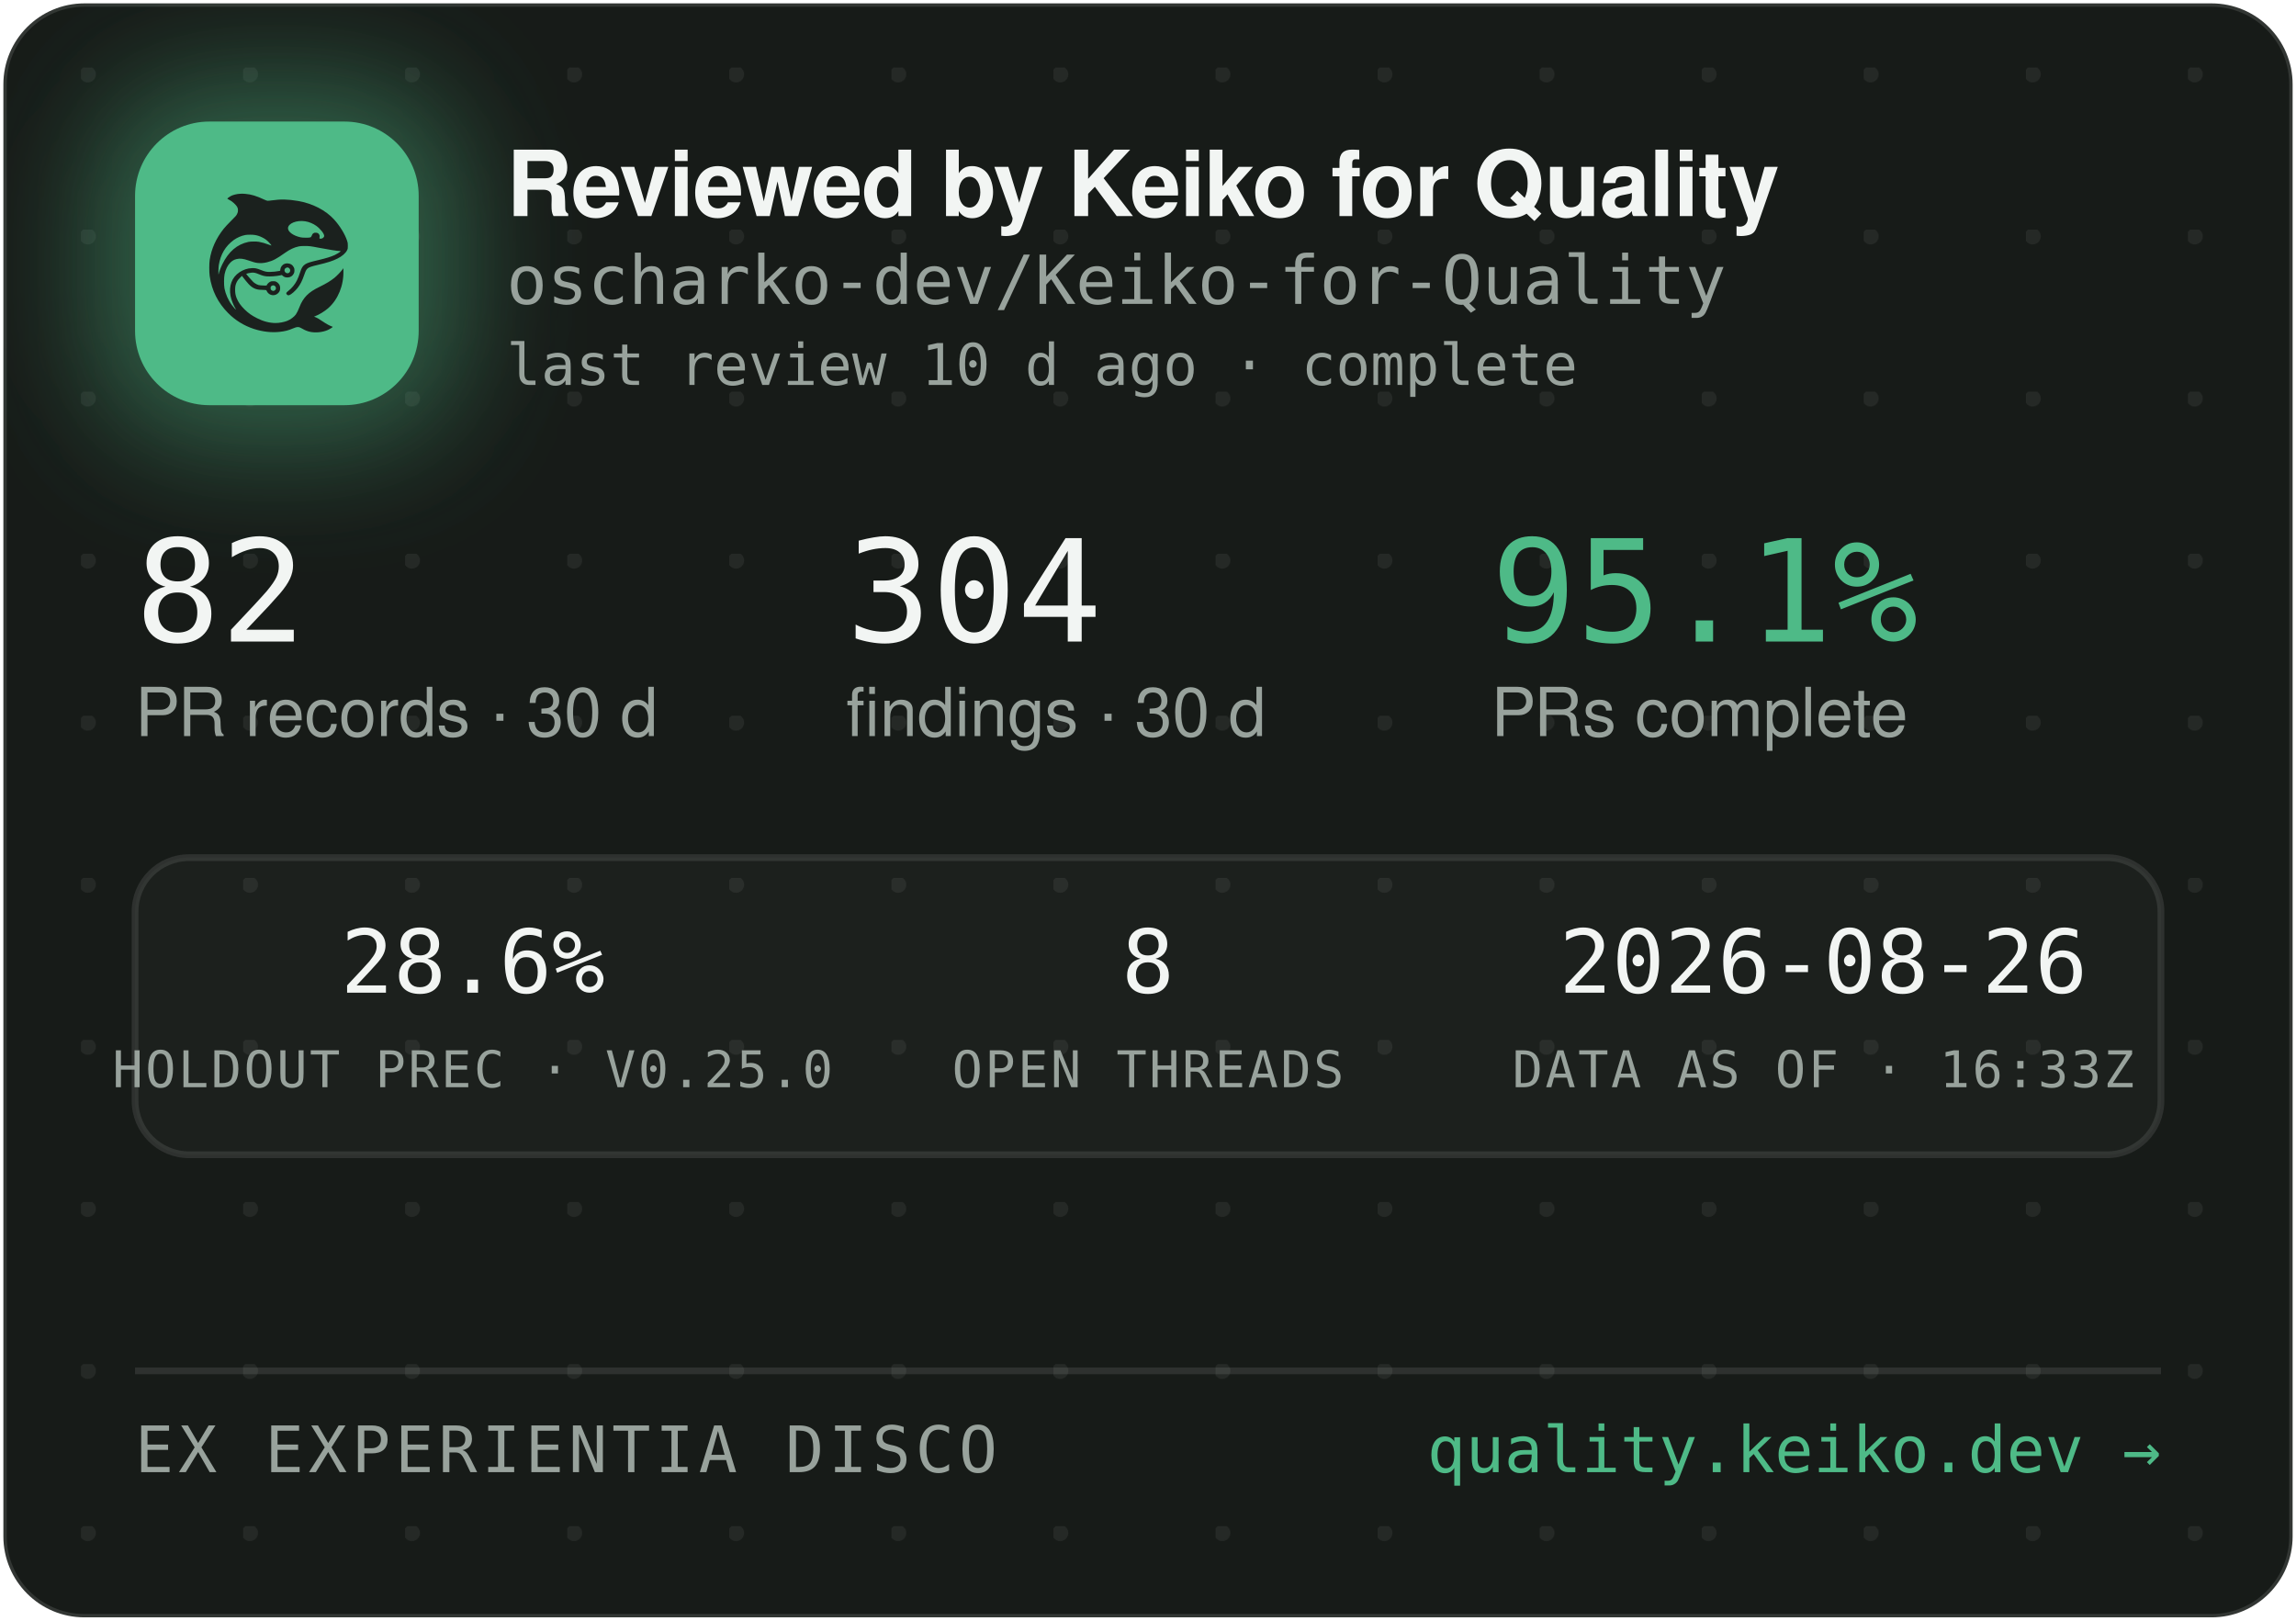
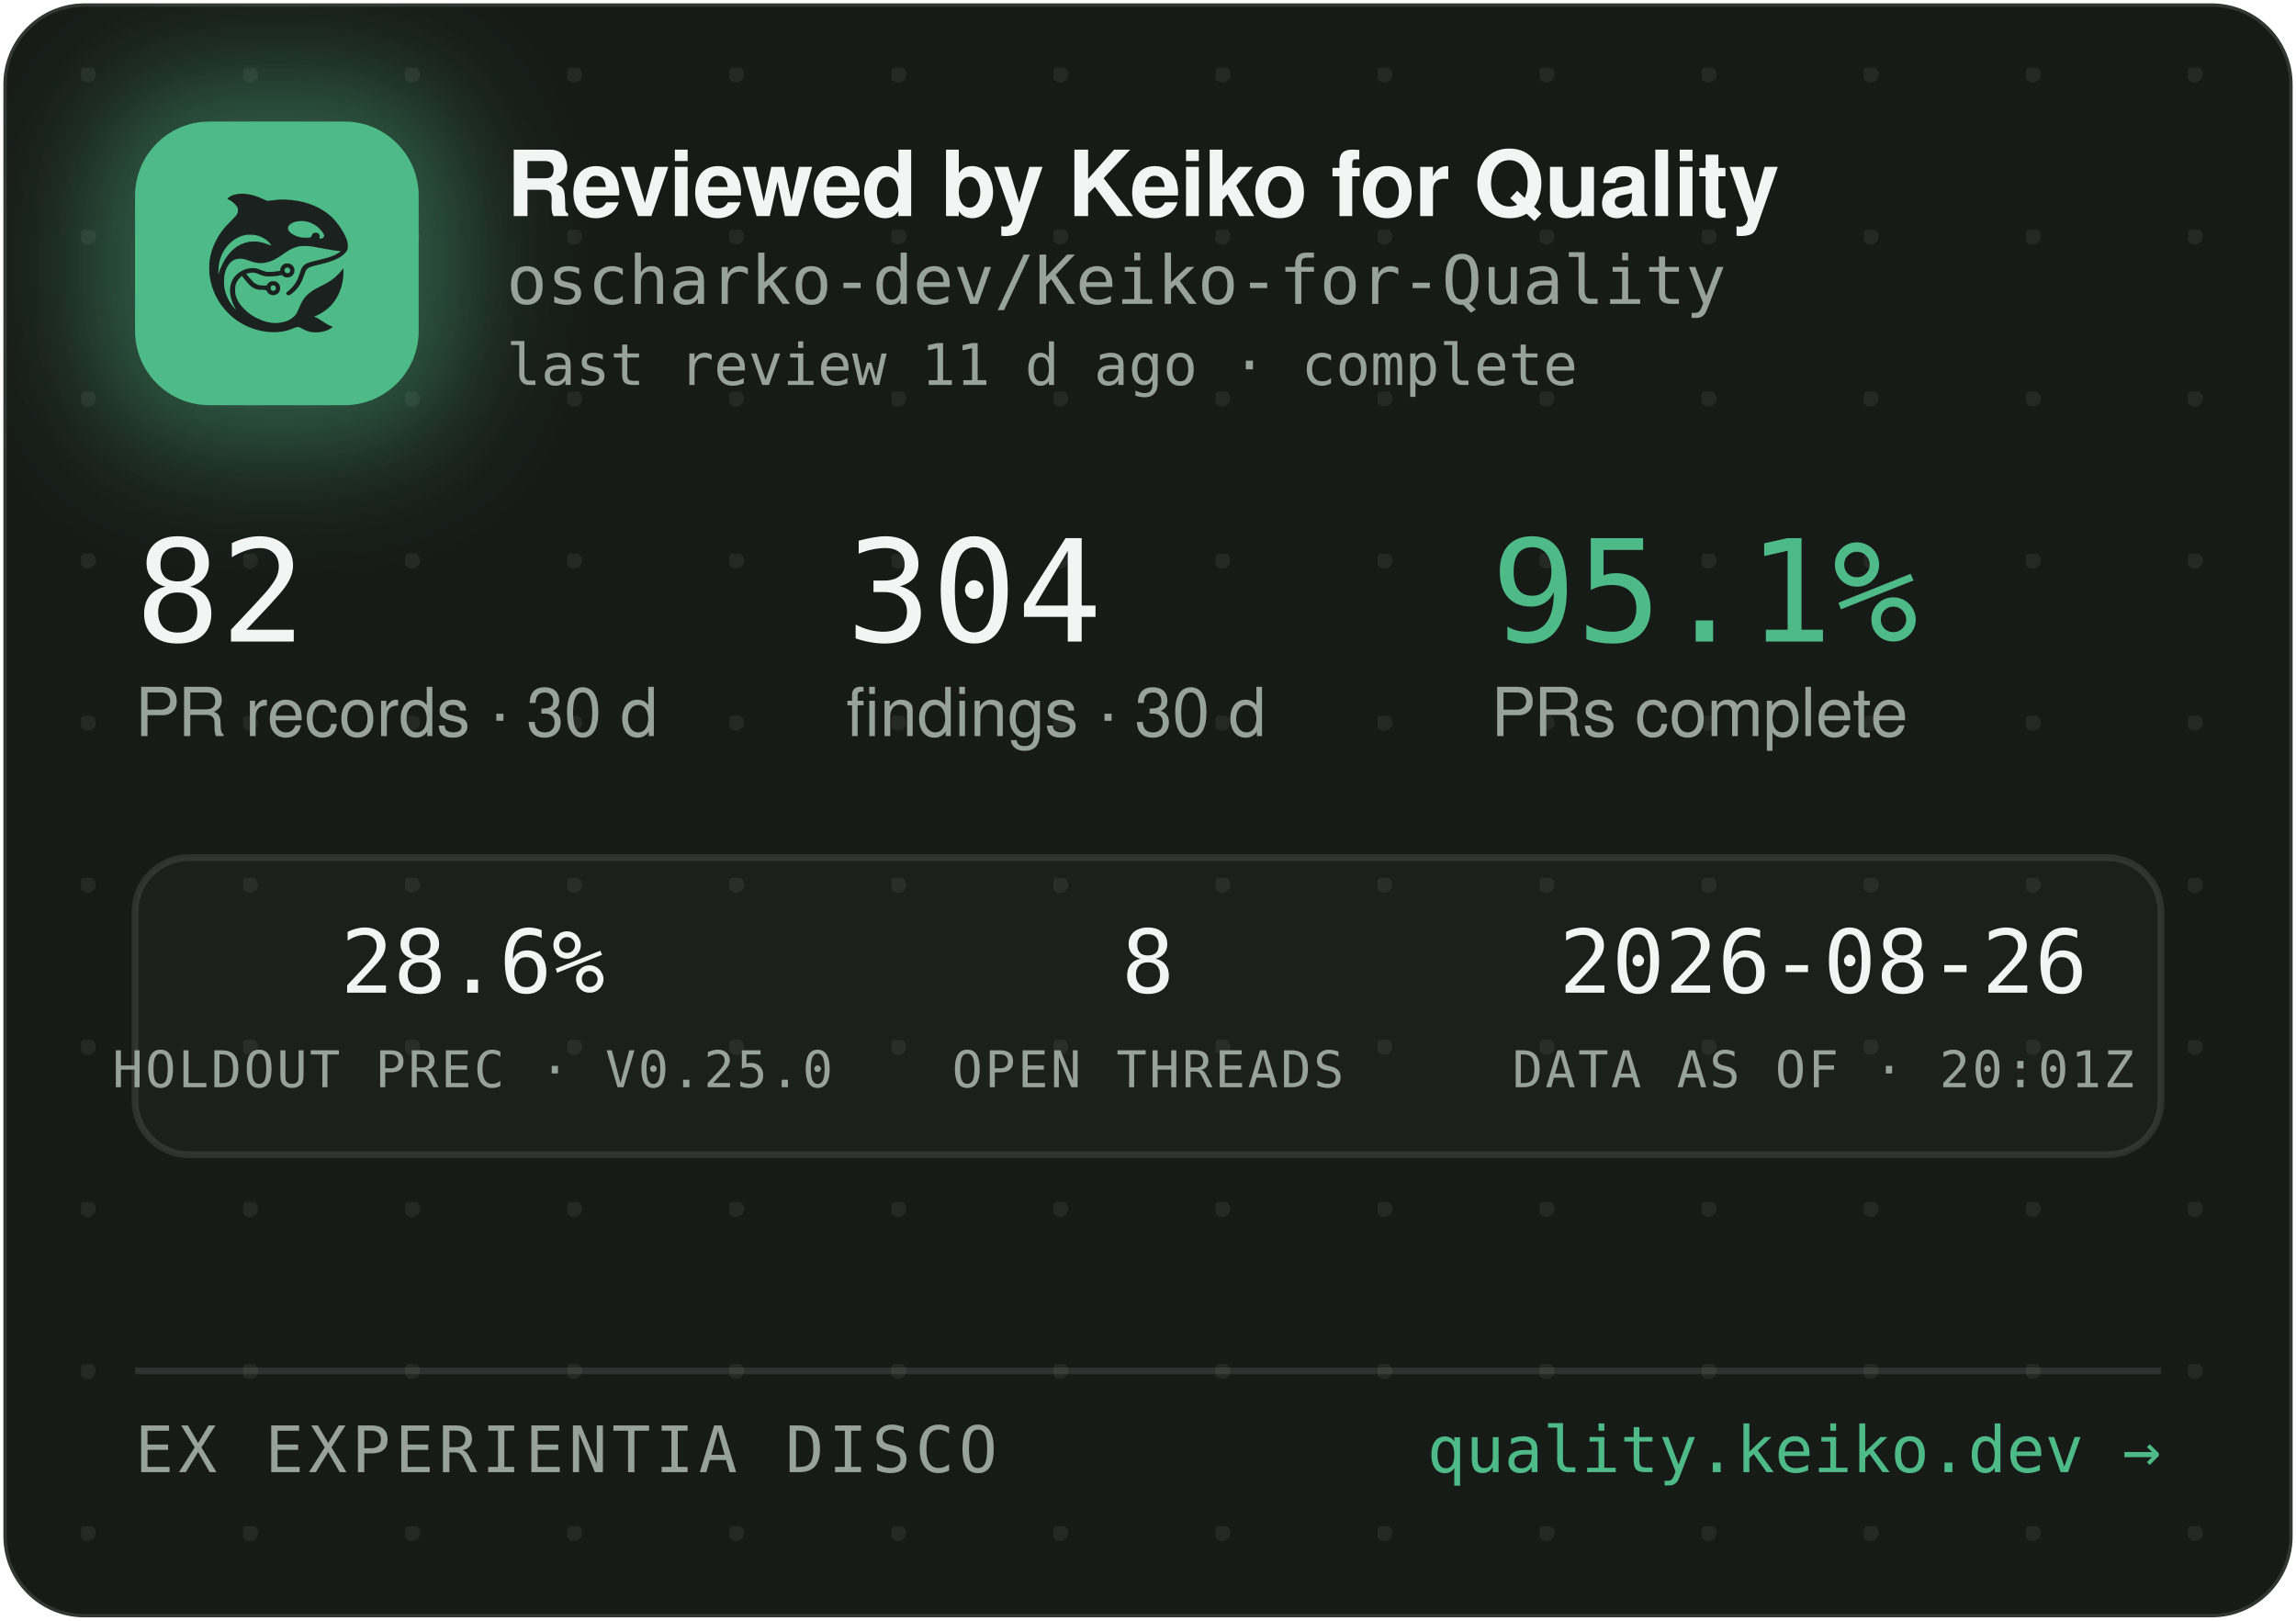
<svg xmlns="http://www.w3.org/2000/svg" width="340" height="240" viewBox="0 0 340 240" role="img" aria-label="Reviewed by Keiko for Quality — oscharko-dev/Keiko-for-Quality">
  <defs>
    <pattern id="dots" width="24" height="24" patternUnits="userSpaceOnUse" x="12" y="10">
      <circle cx="1" cy="1" r="1.2" fill="rgba(233,237,235,0.07)" />
    </pattern>
    <filter id="glow" x="-60%" y="-60%" width="220%" height="220%">
      <feGaussianBlur stdDeviation="9" />
    </filter>
    <clipPath id="card">
      <rect x="0.5" y="0.5" width="339" height="239" rx="12" />
    </clipPath>
  </defs>
  <rect x="0.5" y="0.5" width="339" height="239" rx="12" fill="#171B18" stroke="rgba(255,255,255,0.12)" />
  <rect x="0.5" y="0.5" width="339" height="239" rx="12" fill="url(#dots)" />
  <g clip-path="url(#card)">
    <rect x="14" y="12" width="54" height="54" rx="16" fill="rgba(78,186,135,0.45)" filter="url(#glow)" />
    <rect x="20" y="18" width="42" height="42" rx="11" fill="#4EBA87" />
    <g transform="translate(24,22) scale(0.03320312)">
      <g transform="translate(1024 0) scale(-1 1)">
        <g transform="translate(1024, 1024) scale(-0.1, -0.1)" fill="#1B211E" stroke="none">
          <path d="M3465 8223 c-144 -8 -314 -52 -408 -105 -69 -39 -146 -99 -146 -113 0 -5 30 -24 68 -42 146 -70 323 -229 377 -340 25 -49 29 -70 29 -138 -1 -72 -5 -88 -39 -160 -36 -75 -54 -95 -265 -305 -134 -132 -270 -279 -331 -355 -339 -425 -552 -896 -626 -1390 -25 -165 -25 -549 0 -720 92 -645 368 -1196 826 -1655 322 -324 710 -562 1145 -704 389 -126 793 -172 1155 -130 235 27 377 63 579 149 205 87 268 86 423 -7 102 -62 231 -115 335 -138 247 -56 562 -26 794 74 92 40 244 136 232 146 -4 3 -26 12 -48 19 -86 28 -246 116 -385 211 -162 112 -284 182 -357 207 l-48 17 40 15 c185 70 436 223 595 363 438 386 695 1014 678 1663 l-3 120 -50 -70 c-64 -90 -248 -280 -350 -362 -171 -136 -366 -255 -645 -391 -288 -140 -442 -243 -590 -391 -136 -137 -247 -316 -325 -526 -47 -127 -114 -262 -160 -326 -79 -107 -237 -224 -384 -283 -136 -55 -355 -96 -514 -96 -274 0 -548 71 -832 215 -242 123 -375 216 -553 389 -175 171 -287 332 -361 517 -44 114 -63 216 -63 359 0 152 17 233 74 350 35 70 59 102 136 179 l95 94 21 -29 c55 -75 219 -277 277 -338 171 -183 337 -256 582 -256 56 0 126 -3 155 -7 53 -6 54 -7 76 -57 30 -66 97 -128 172 -156 151 -57 318 11 395 160 33 62 34 193 3 261 -30 64 -88 125 -148 157 -44 23 -63 27 -141 27 -78 0 -97 -4 -140 -27 -58 -30 -131 -105 -141 -142 -6 -25 -8 -26 -93 -26 -47 0 -131 5 -186 10 -87 8 -111 15 -182 51 -45 22 -109 66 -143 96 -59 53 -326 361 -319 367 14 11 179 47 241 52 102 9 177 -7 318 -66 158 -66 243 -89 357 -99 157 -12 413 5 582 40 l93 19 44 -39 c59 -52 135 -75 228 -69 117 8 212 72 262 176 23 47 28 71 28 138 0 70 -4 89 -29 138 -55 110 -145 167 -270 174 -65 3 -91 0 -137 -18 -107 -40 -183 -140 -195 -257 l-6 -52 -51 -11 c-104 -23 -285 -41 -411 -42 -149 -1 -211 12 -402 88 -186 74 -256 88 -403 81 -193 -8 -377 -70 -546 -182 -342 -228 -485 -611 -399 -1064 30 -157 119 -388 209 -541 20 -35 35 -64 33 -66 -8 -8 -111 108 -190 214 -154 206 -278 489 -324 737 -28 154 -25 492 6 635 46 216 133 391 256 514 82 82 161 128 271 156 152 39 300 23 529 -57 217 -76 308 -101 410 -114 137 -17 284 -7 426 30 272 70 414 145 809 425 217 153 399 238 610 283 64 14 129 18 265 18 197 0 269 -9 615 -76 461 -89 843 -149 952 -149 41 0 41 0 23 -20 -28 -31 -169 -119 -254 -158 -167 -77 -388 -145 -716 -222 -399 -93 -508 -128 -608 -194 -102 -68 -160 -160 -217 -346 -35 -115 -102 -286 -149 -378 -85 -168 -227 -341 -377 -458 -105 -82 -115 -107 -69 -162 29 -34 65 -44 109 -29 86 29 261 181 371 322 126 162 201 309 295 581 61 176 90 232 145 283 62 57 163 93 470 165 439 104 640 169 863 278 206 100 368 240 434 375 32 67 33 71 33 198 -1 120 -3 138 -34 229 -98 294 -319 655 -573 936 -381 421 -968 723 -1618 834 -448 76 -767 83 -1169 25 -80 -12 -165 -19 -190 -17 -26 3 -90 26 -146 53 -343 162 -576 233 -842 255 -114 9 -141 10 -248 3z m2926 -1227 c164 -27 346 -102 485 -202 181 -129 354 -348 354 -448 0 -64 -75 -126 -154 -126 -60 0 -63 4 -52 70 8 50 7 65 -9 100 -29 64 -74 93 -151 98 -54 4 -70 1 -107 -21 -42 -25 -61 -52 -91 -129 -25 -64 -55 -73 -246 -73 -121 0 -187 5 -248 18 -318 70 -556 242 -556 402 0 218 388 374 775 311z m-2249 -611 c119 -21 208 -50 321 -106 114 -56 177 -100 266 -184 67 -63 157 -173 148 -181 -2 -3 -61 18 -130 45 -131 52 -298 100 -427 122 -113 20 -367 17 -470 -4 -502 -106 -885 -433 -1160 -992 -70 -142 -160 -379 -160 -424 0 -9 -5 -23 -11 -31 -13 -19 -5 316 10 410 80 482 295 846 661 1117 145 107 350 197 522 228 100 18 326 18 430 0z m1485 -1456 c95 -36 119 -159 42 -223 -78 -66 -209 -1 -209 104 0 60 33 100 99 121 36 10 36 10 68 -2z m-591 -822 c29 -26 37 -42 40 -77 6 -54 -9 -86 -55 -117 -41 -28 -70 -29 -119 -4 -44 22 -62 55 -62 112 0 51 13 75 53 99 50 31 101 26 143 -13z" />
        </g>
      </g>
    </g>
    <text x="75" y="32" font-family="-apple-system,'Segoe UI',Helvetica,Arial,sans-serif" font-size="13.5" font-weight="650" letter-spacing="-0.14" fill="#F2F5F3">Reviewed by Keiko for Quality</text>
    <text x="75" y="45" font-family="'JetBrains Mono',SFMono-Regular,Consolas,Menlo,monospace" font-size="10" fill="#98A29C">oscharko-dev/Keiko-for-Quality</text>
-     <text x="75" y="57" font-family="'JetBrains Mono',SFMono-Regular,Consolas,Menlo,monospace" font-size="8.5" fill="#98A29C">last review 10 d ago · complete</text>
+     <text x="75" y="57" font-family="'JetBrains Mono',SFMono-Regular,Consolas,Menlo,monospace" font-size="8.5" fill="#98A29C">last review 11 d ago · complete</text>
    <text x="20" y="95" font-family="'JetBrains Mono',SFMono-Regular,Consolas,Menlo,monospace" font-size="21" fill="#F2F5F3">82</text>
    <text x="20" y="109" font-family="-apple-system,'Segoe UI',Helvetica,Arial,sans-serif" font-size="10" fill="#98A29C">PR records · 30 d</text>
    <text x="125.3" y="95" font-family="'JetBrains Mono',SFMono-Regular,Consolas,Menlo,monospace" font-size="21" fill="#F2F5F3">304</text>
    <text x="125.3" y="109" font-family="-apple-system,'Segoe UI',Helvetica,Arial,sans-serif" font-size="10" fill="#98A29C">findings · 30 d</text>
    <text x="220.8" y="95" font-family="'JetBrains Mono',SFMono-Regular,Consolas,Menlo,monospace" font-size="21" fill="#4EBA87">95.1%</text>
    <text x="220.8" y="109" font-family="-apple-system,'Segoe UI',Helvetica,Arial,sans-serif" font-size="10" fill="#98A29C">PRs complete</text>
    <rect x="20" y="127" width="300" height="44" rx="8" fill="rgba(255,255,255,0.025)" stroke="rgba(255,255,255,0.1)" />
    <text x="70" y="147" text-anchor="middle" font-family="'JetBrains Mono',SFMono-Regular,Consolas,Menlo,monospace" font-size="13" fill="#F2F5F3">28.6%</text>
    <text x="70" y="161" text-anchor="middle" font-family="'JetBrains Mono',SFMono-Regular,Consolas,Menlo,monospace" font-size="7.5" letter-spacing="0.35" fill="#98A29C">HOLDOUT PREC · V0.25.0</text>
    <text x="170" y="147" text-anchor="middle" font-family="'JetBrains Mono',SFMono-Regular,Consolas,Menlo,monospace" font-size="13" fill="#F2F5F3">8</text>
    <text x="170" y="161" text-anchor="middle" font-family="'JetBrains Mono',SFMono-Regular,Consolas,Menlo,monospace" font-size="7.5" letter-spacing="0.35" fill="#98A29C">OPEN THREADS</text>
    <text x="270" y="147" text-anchor="middle" font-family="'JetBrains Mono',SFMono-Regular,Consolas,Menlo,monospace" font-size="13" fill="#F2F5F3">2026-08-26</text>
-     <text x="270" y="161" text-anchor="middle" font-family="'JetBrains Mono',SFMono-Regular,Consolas,Menlo,monospace" font-size="7.5" letter-spacing="0.35" fill="#98A29C">DATA AS OF · 16:33Z</text>
+     <text x="270" y="161" text-anchor="middle" font-family="'JetBrains Mono',SFMono-Regular,Consolas,Menlo,monospace" font-size="7.5" letter-spacing="0.35" fill="#98A29C">DATA AS OF · 20:01Z</text>
    <line x1="20" y1="203" x2="320" y2="203" stroke="rgba(255,255,255,0.1)" />
    <text x="20" y="218" font-family="'JetBrains Mono',SFMono-Regular,Consolas,Menlo,monospace" font-size="9.5" letter-spacing="0.7" fill="#98A29C">EX EXPERIENTIA DISCO</text>
    <text x="320" y="218" text-anchor="end" font-family="'JetBrains Mono',SFMono-Regular,Consolas,Menlo,monospace" font-size="9.5" fill="#4EBA87">quality.keiko.dev →</text>
  </g>
</svg>
